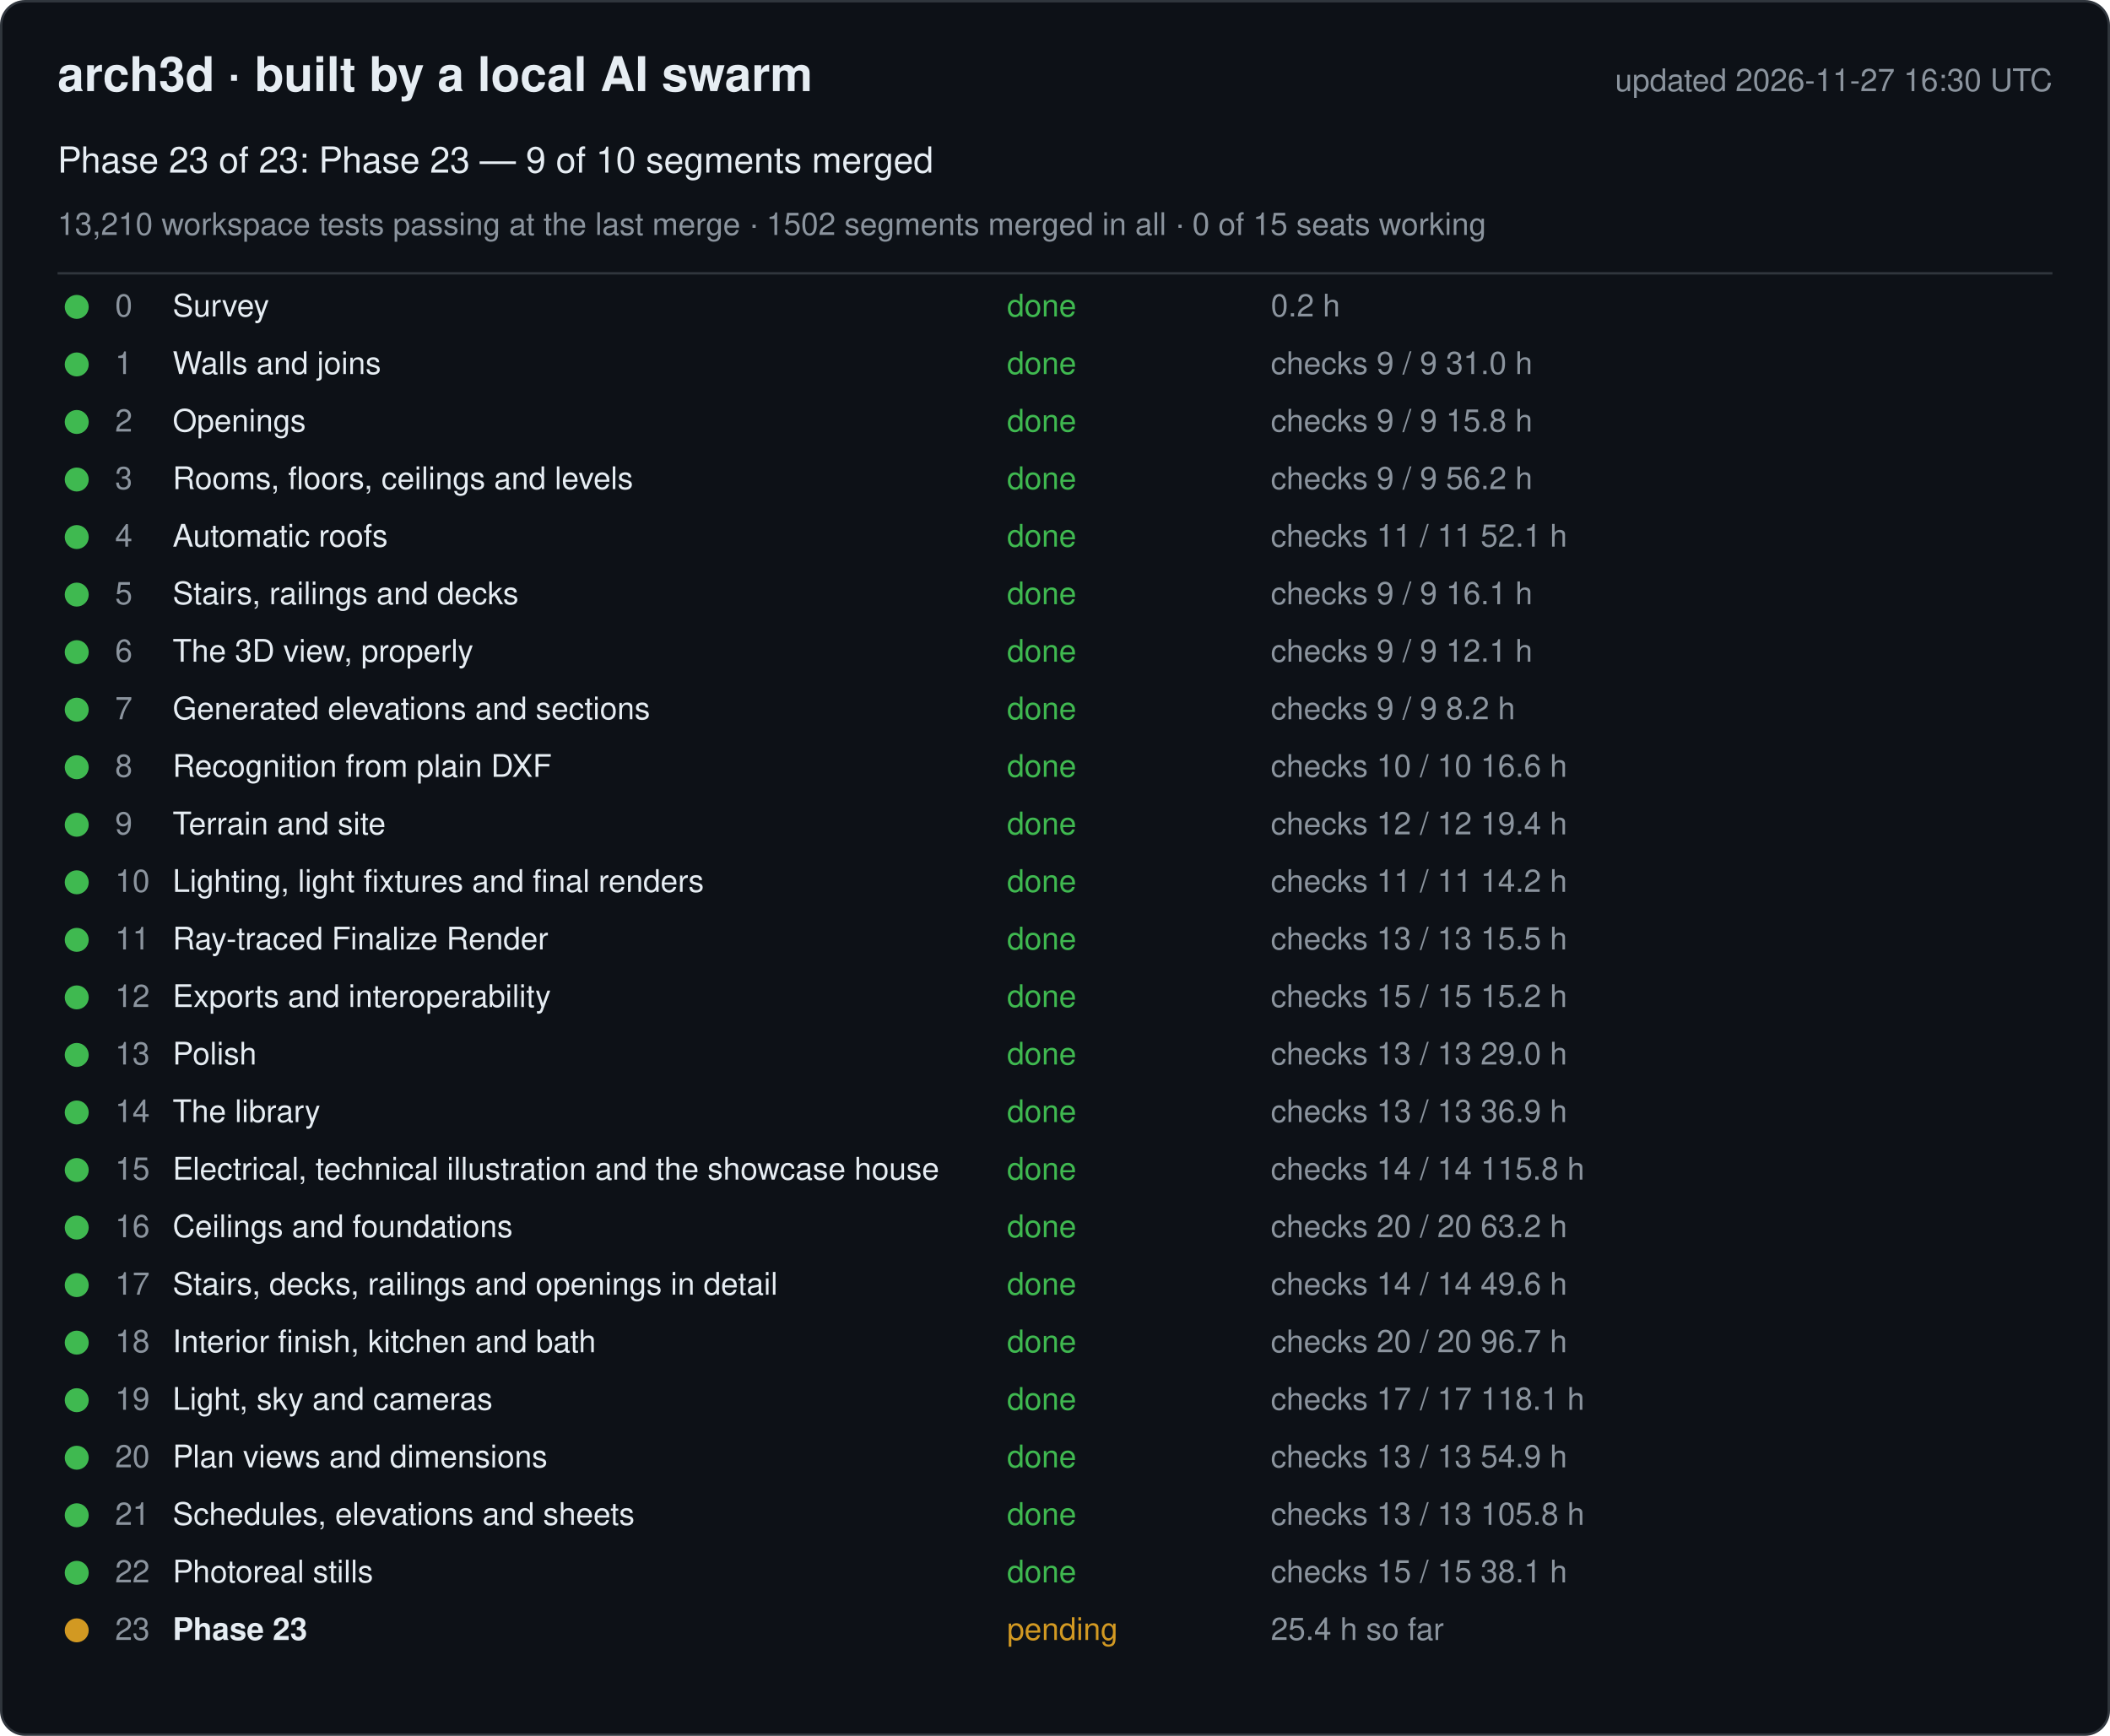
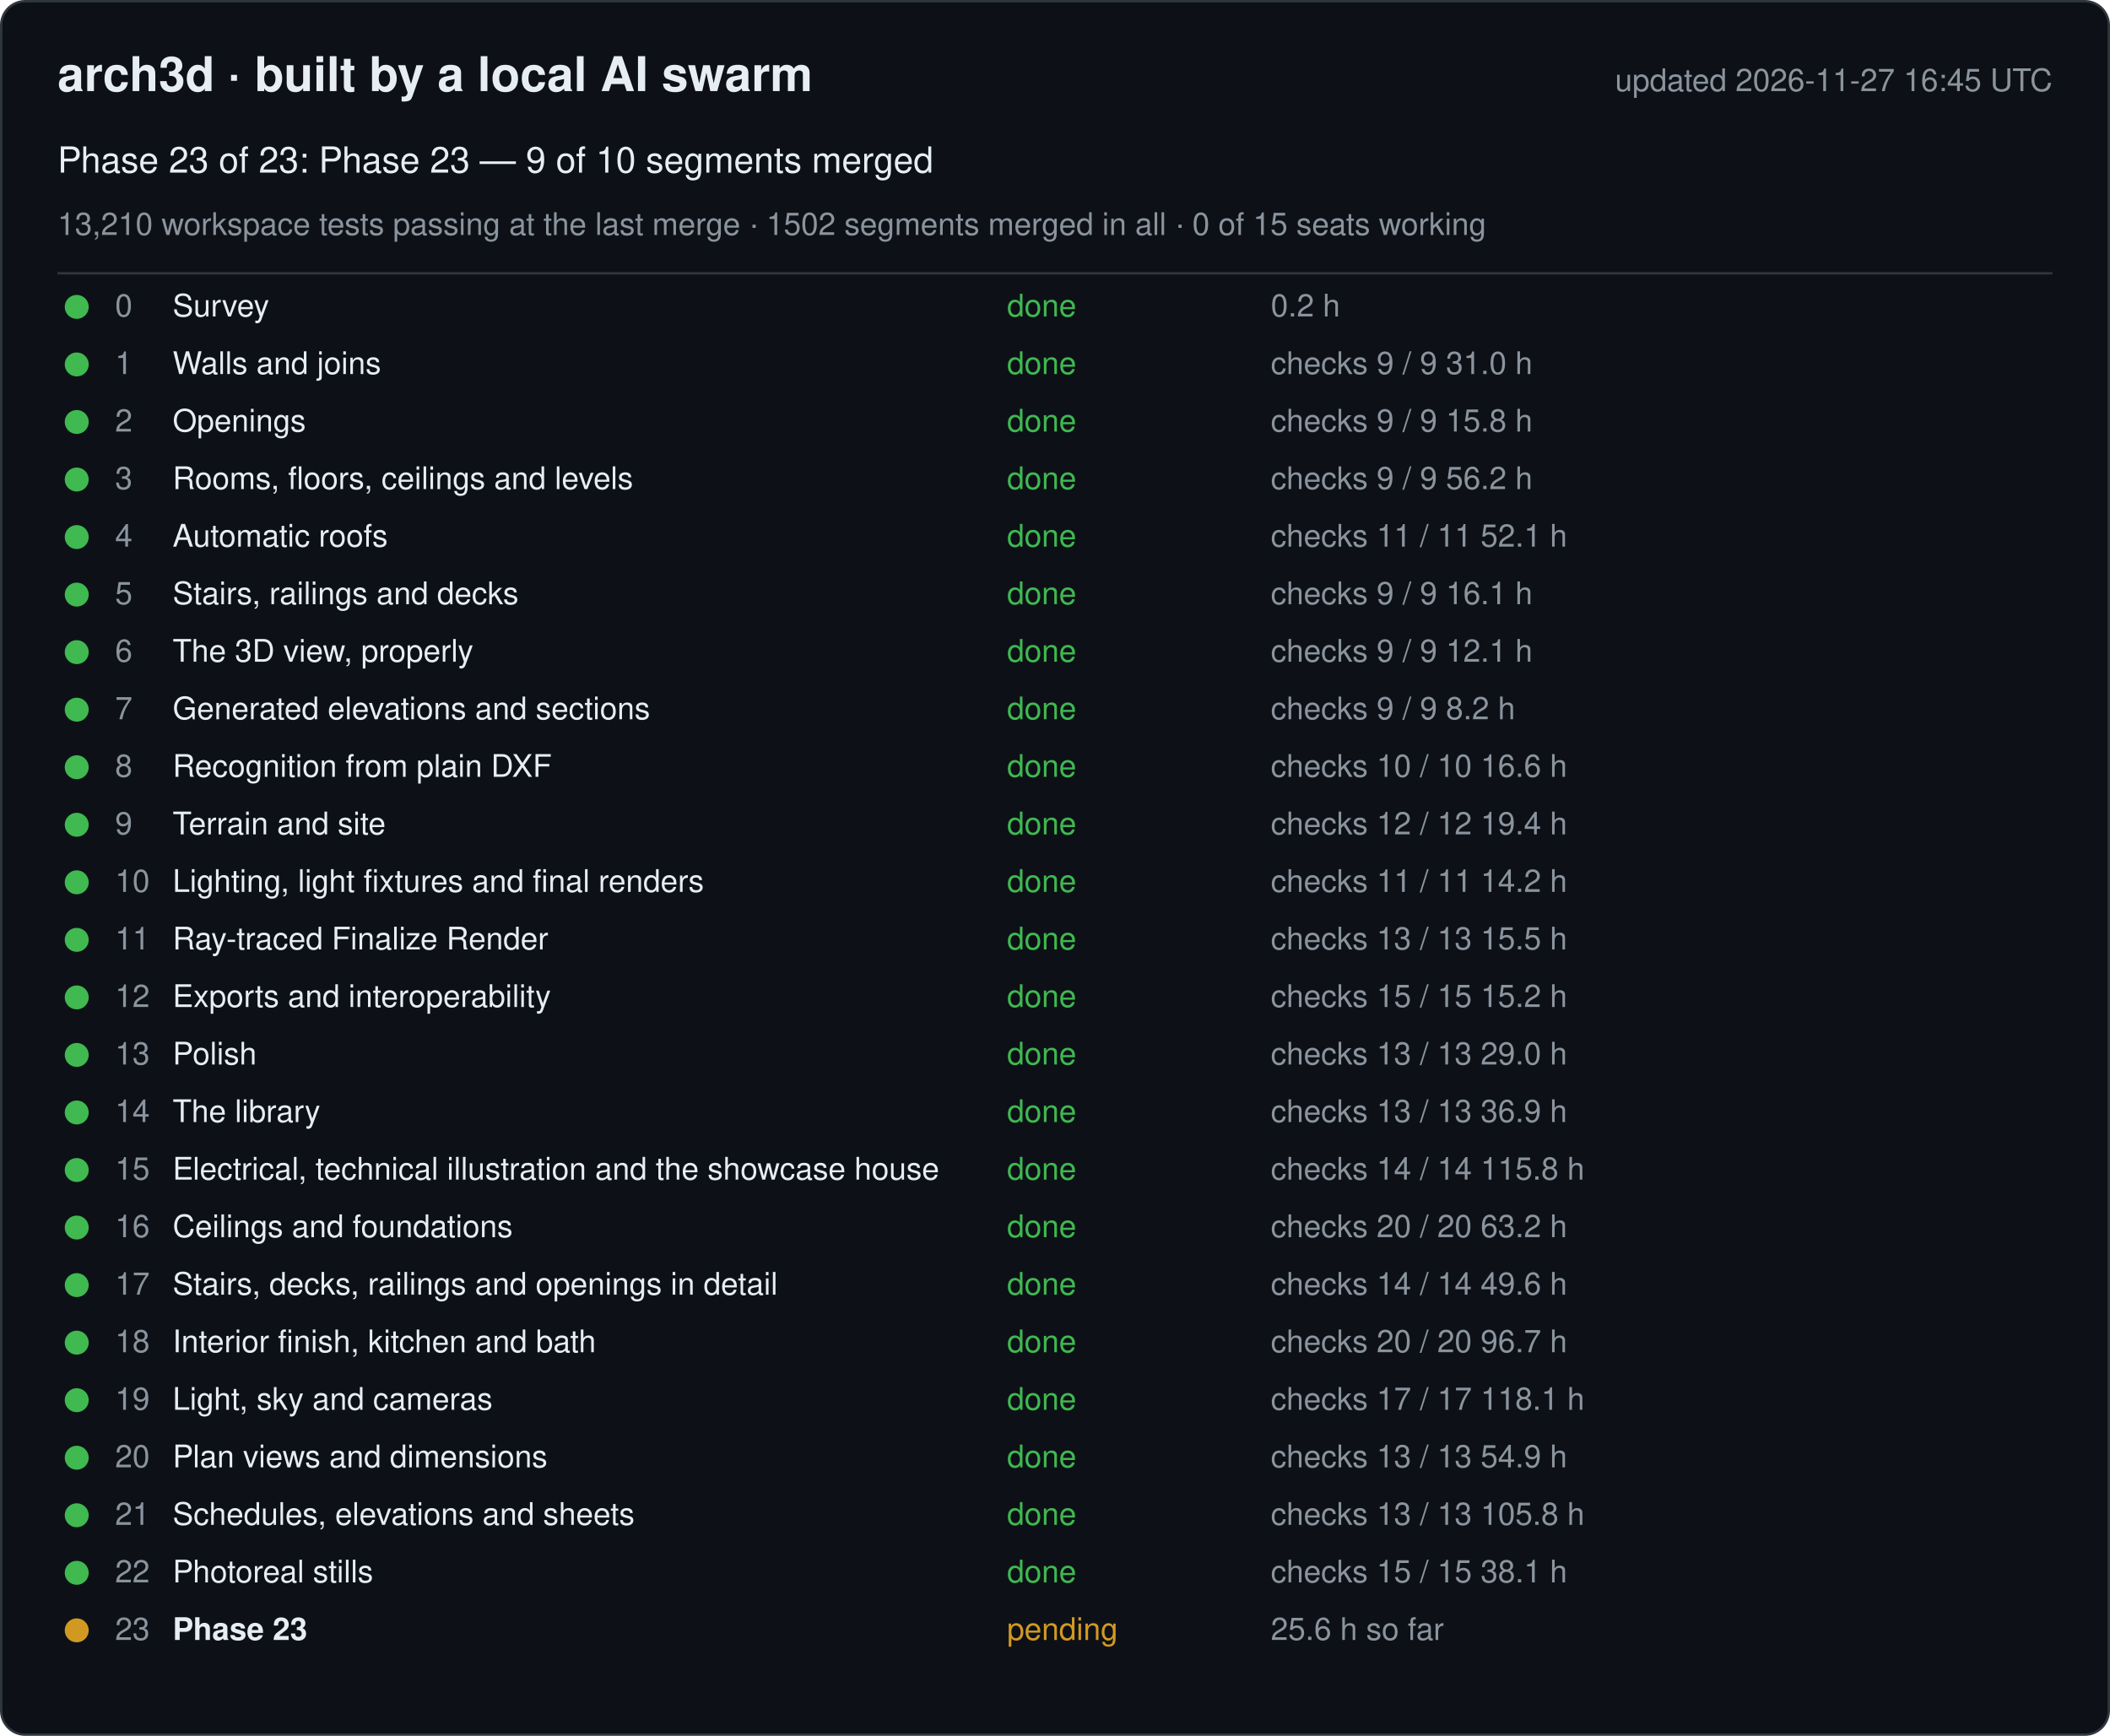
<svg xmlns="http://www.w3.org/2000/svg" width="880" height="724" viewBox="0 0 880 724" font-family="-apple-system, Segoe UI, Helvetica, Arial, sans-serif">
  <rect x="0.5" y="0.5" width="879" height="723" rx="10" fill="#0d1117" stroke="#30363d" />
  <text x="24" y="38" font-size="20" font-weight="600" fill="#e6edf3">arch3d · built by a local AI swarm</text>
-   <text x="856" y="38" font-size="13" fill="#8b949e" text-anchor="end">updated 2026-11-27 16:30 UTC</text>
+   <text x="856" y="38" font-size="13" fill="#8b949e" text-anchor="end">updated 2026-11-27 16:45 UTC</text>
  <text x="24" y="72" font-size="15" fill="#e6edf3">Phase 23 of 23: Phase 23 — 9 of 10 segments merged</text>
  <text x="24" y="98" font-size="13" fill="#8b949e">13,210 workspace tests passing at the last merge · 1502 segments merged in all · 0 of 15 seats working</text>
  <line x1="24" y1="114" x2="856" y2="114" stroke="#30363d" />
  <g data-phase="0">
    <circle cx="32" cy="128" r="5" fill="#3fb950" />
    <text x="48" y="132" font-size="13" fill="#8b949e">0</text>
    <text x="72" y="132" font-size="13" fill="#e6edf3">Survey</text>
    <text x="420" y="132" font-size="13" fill="#3fb950">done</text>
    <text x="530" y="132" font-size="13" fill="#8b949e">0.2 h</text>
  </g>
  <g data-phase="1">
    <circle cx="32" cy="152" r="5" fill="#3fb950" />
    <text x="48" y="156" font-size="13" fill="#8b949e">1</text>
    <text x="72" y="156" font-size="13" fill="#e6edf3">Walls and joins</text>
    <text x="420" y="156" font-size="13" fill="#3fb950">done</text>
    <text x="530" y="156" font-size="13" fill="#8b949e">checks 9 / 9   31.0 h</text>
  </g>
  <g data-phase="2">
    <circle cx="32" cy="176" r="5" fill="#3fb950" />
    <text x="48" y="180" font-size="13" fill="#8b949e">2</text>
    <text x="72" y="180" font-size="13" fill="#e6edf3">Openings</text>
    <text x="420" y="180" font-size="13" fill="#3fb950">done</text>
    <text x="530" y="180" font-size="13" fill="#8b949e">checks 9 / 9   15.8 h</text>
  </g>
  <g data-phase="3">
    <circle cx="32" cy="200" r="5" fill="#3fb950" />
    <text x="48" y="204" font-size="13" fill="#8b949e">3</text>
    <text x="72" y="204" font-size="13" fill="#e6edf3">Rooms, floors, ceilings and levels</text>
    <text x="420" y="204" font-size="13" fill="#3fb950">done</text>
    <text x="530" y="204" font-size="13" fill="#8b949e">checks 9 / 9   56.2 h</text>
  </g>
  <g data-phase="4">
    <circle cx="32" cy="224" r="5" fill="#3fb950" />
    <text x="48" y="228" font-size="13" fill="#8b949e">4</text>
    <text x="72" y="228" font-size="13" fill="#e6edf3">Automatic roofs</text>
    <text x="420" y="228" font-size="13" fill="#3fb950">done</text>
    <text x="530" y="228" font-size="13" fill="#8b949e">checks 11 / 11   52.1 h</text>
  </g>
  <g data-phase="5">
    <circle cx="32" cy="248" r="5" fill="#3fb950" />
    <text x="48" y="252" font-size="13" fill="#8b949e">5</text>
    <text x="72" y="252" font-size="13" fill="#e6edf3">Stairs, railings and decks</text>
    <text x="420" y="252" font-size="13" fill="#3fb950">done</text>
    <text x="530" y="252" font-size="13" fill="#8b949e">checks 9 / 9   16.1 h</text>
  </g>
  <g data-phase="6">
    <circle cx="32" cy="272" r="5" fill="#3fb950" />
    <text x="48" y="276" font-size="13" fill="#8b949e">6</text>
    <text x="72" y="276" font-size="13" fill="#e6edf3">The 3D view, properly</text>
    <text x="420" y="276" font-size="13" fill="#3fb950">done</text>
    <text x="530" y="276" font-size="13" fill="#8b949e">checks 9 / 9   12.1 h</text>
  </g>
  <g data-phase="7">
    <circle cx="32" cy="296" r="5" fill="#3fb950" />
    <text x="48" y="300" font-size="13" fill="#8b949e">7</text>
    <text x="72" y="300" font-size="13" fill="#e6edf3">Generated elevations and sections</text>
    <text x="420" y="300" font-size="13" fill="#3fb950">done</text>
    <text x="530" y="300" font-size="13" fill="#8b949e">checks 9 / 9   8.2 h</text>
  </g>
  <g data-phase="8">
    <circle cx="32" cy="320" r="5" fill="#3fb950" />
    <text x="48" y="324" font-size="13" fill="#8b949e">8</text>
    <text x="72" y="324" font-size="13" fill="#e6edf3">Recognition from plain DXF</text>
    <text x="420" y="324" font-size="13" fill="#3fb950">done</text>
    <text x="530" y="324" font-size="13" fill="#8b949e">checks 10 / 10   16.6 h</text>
  </g>
  <g data-phase="9">
    <circle cx="32" cy="344" r="5" fill="#3fb950" />
    <text x="48" y="348" font-size="13" fill="#8b949e">9</text>
    <text x="72" y="348" font-size="13" fill="#e6edf3">Terrain and site</text>
    <text x="420" y="348" font-size="13" fill="#3fb950">done</text>
    <text x="530" y="348" font-size="13" fill="#8b949e">checks 12 / 12   19.4 h</text>
  </g>
  <g data-phase="10">
    <circle cx="32" cy="368" r="5" fill="#3fb950" />
    <text x="48" y="372" font-size="13" fill="#8b949e">10</text>
    <text x="72" y="372" font-size="13" fill="#e6edf3">Lighting, light fixtures and final renders</text>
    <text x="420" y="372" font-size="13" fill="#3fb950">done</text>
    <text x="530" y="372" font-size="13" fill="#8b949e">checks 11 / 11   14.2 h</text>
  </g>
  <g data-phase="11">
    <circle cx="32" cy="392" r="5" fill="#3fb950" />
    <text x="48" y="396" font-size="13" fill="#8b949e">11</text>
    <text x="72" y="396" font-size="13" fill="#e6edf3">Ray-traced Finalize Render</text>
    <text x="420" y="396" font-size="13" fill="#3fb950">done</text>
    <text x="530" y="396" font-size="13" fill="#8b949e">checks 13 / 13   15.5 h</text>
  </g>
  <g data-phase="12">
    <circle cx="32" cy="416" r="5" fill="#3fb950" />
    <text x="48" y="420" font-size="13" fill="#8b949e">12</text>
    <text x="72" y="420" font-size="13" fill="#e6edf3">Exports and interoperability</text>
    <text x="420" y="420" font-size="13" fill="#3fb950">done</text>
    <text x="530" y="420" font-size="13" fill="#8b949e">checks 15 / 15   15.2 h</text>
  </g>
  <g data-phase="13">
    <circle cx="32" cy="440" r="5" fill="#3fb950" />
    <text x="48" y="444" font-size="13" fill="#8b949e">13</text>
    <text x="72" y="444" font-size="13" fill="#e6edf3">Polish</text>
    <text x="420" y="444" font-size="13" fill="#3fb950">done</text>
    <text x="530" y="444" font-size="13" fill="#8b949e">checks 13 / 13   29.0 h</text>
  </g>
  <g data-phase="14">
    <circle cx="32" cy="464" r="5" fill="#3fb950" />
    <text x="48" y="468" font-size="13" fill="#8b949e">14</text>
    <text x="72" y="468" font-size="13" fill="#e6edf3">The library</text>
    <text x="420" y="468" font-size="13" fill="#3fb950">done</text>
    <text x="530" y="468" font-size="13" fill="#8b949e">checks 13 / 13   36.9 h</text>
  </g>
  <g data-phase="15">
    <circle cx="32" cy="488" r="5" fill="#3fb950" />
    <text x="48" y="492" font-size="13" fill="#8b949e">15</text>
    <text x="72" y="492" font-size="13" fill="#e6edf3">Electrical, technical illustration and the showcase house</text>
    <text x="420" y="492" font-size="13" fill="#3fb950">done</text>
    <text x="530" y="492" font-size="13" fill="#8b949e">checks 14 / 14   115.8 h</text>
  </g>
  <g data-phase="16">
    <circle cx="32" cy="512" r="5" fill="#3fb950" />
    <text x="48" y="516" font-size="13" fill="#8b949e">16</text>
    <text x="72" y="516" font-size="13" fill="#e6edf3">Ceilings and foundations</text>
    <text x="420" y="516" font-size="13" fill="#3fb950">done</text>
    <text x="530" y="516" font-size="13" fill="#8b949e">checks 20 / 20   63.2 h</text>
  </g>
  <g data-phase="17">
    <circle cx="32" cy="536" r="5" fill="#3fb950" />
    <text x="48" y="540" font-size="13" fill="#8b949e">17</text>
    <text x="72" y="540" font-size="13" fill="#e6edf3">Stairs, decks, railings and openings in detail</text>
    <text x="420" y="540" font-size="13" fill="#3fb950">done</text>
    <text x="530" y="540" font-size="13" fill="#8b949e">checks 14 / 14   49.6 h</text>
  </g>
  <g data-phase="18">
    <circle cx="32" cy="560" r="5" fill="#3fb950" />
    <text x="48" y="564" font-size="13" fill="#8b949e">18</text>
    <text x="72" y="564" font-size="13" fill="#e6edf3">Interior finish, kitchen and bath</text>
    <text x="420" y="564" font-size="13" fill="#3fb950">done</text>
    <text x="530" y="564" font-size="13" fill="#8b949e">checks 20 / 20   96.7 h</text>
  </g>
  <g data-phase="19">
    <circle cx="32" cy="584" r="5" fill="#3fb950" />
    <text x="48" y="588" font-size="13" fill="#8b949e">19</text>
    <text x="72" y="588" font-size="13" fill="#e6edf3">Light, sky and cameras</text>
    <text x="420" y="588" font-size="13" fill="#3fb950">done</text>
    <text x="530" y="588" font-size="13" fill="#8b949e">checks 17 / 17   118.1 h</text>
  </g>
  <g data-phase="20">
    <circle cx="32" cy="608" r="5" fill="#3fb950" />
    <text x="48" y="612" font-size="13" fill="#8b949e">20</text>
    <text x="72" y="612" font-size="13" fill="#e6edf3">Plan views and dimensions</text>
    <text x="420" y="612" font-size="13" fill="#3fb950">done</text>
    <text x="530" y="612" font-size="13" fill="#8b949e">checks 13 / 13   54.9 h</text>
  </g>
  <g data-phase="21">
    <circle cx="32" cy="632" r="5" fill="#3fb950" />
    <text x="48" y="636" font-size="13" fill="#8b949e">21</text>
    <text x="72" y="636" font-size="13" fill="#e6edf3">Schedules, elevations and sheets</text>
    <text x="420" y="636" font-size="13" fill="#3fb950">done</text>
    <text x="530" y="636" font-size="13" fill="#8b949e">checks 13 / 13   105.8 h</text>
  </g>
  <g data-phase="22">
    <circle cx="32" cy="656" r="5" fill="#3fb950" />
    <text x="48" y="660" font-size="13" fill="#8b949e">22</text>
    <text x="72" y="660" font-size="13" fill="#e6edf3">Photoreal stills</text>
    <text x="420" y="660" font-size="13" fill="#3fb950">done</text>
    <text x="530" y="660" font-size="13" fill="#8b949e">checks 15 / 15   38.1 h</text>
  </g>
  <g data-phase="23">
    <circle cx="32" cy="680" r="5" fill="#d29922" />
    <text x="48" y="684" font-size="13" fill="#8b949e">23</text>
    <text x="72" y="684" font-size="13" fill="#e6edf3" font-weight="600">Phase 23</text>
    <text x="420" y="684" font-size="13" fill="#d29922">pending</text>
-     <text x="530" y="684" font-size="13" fill="#8b949e">25.4 h so far</text>
+     <text x="530" y="684" font-size="13" fill="#8b949e">25.6 h so far</text>
  </g>
</svg>
